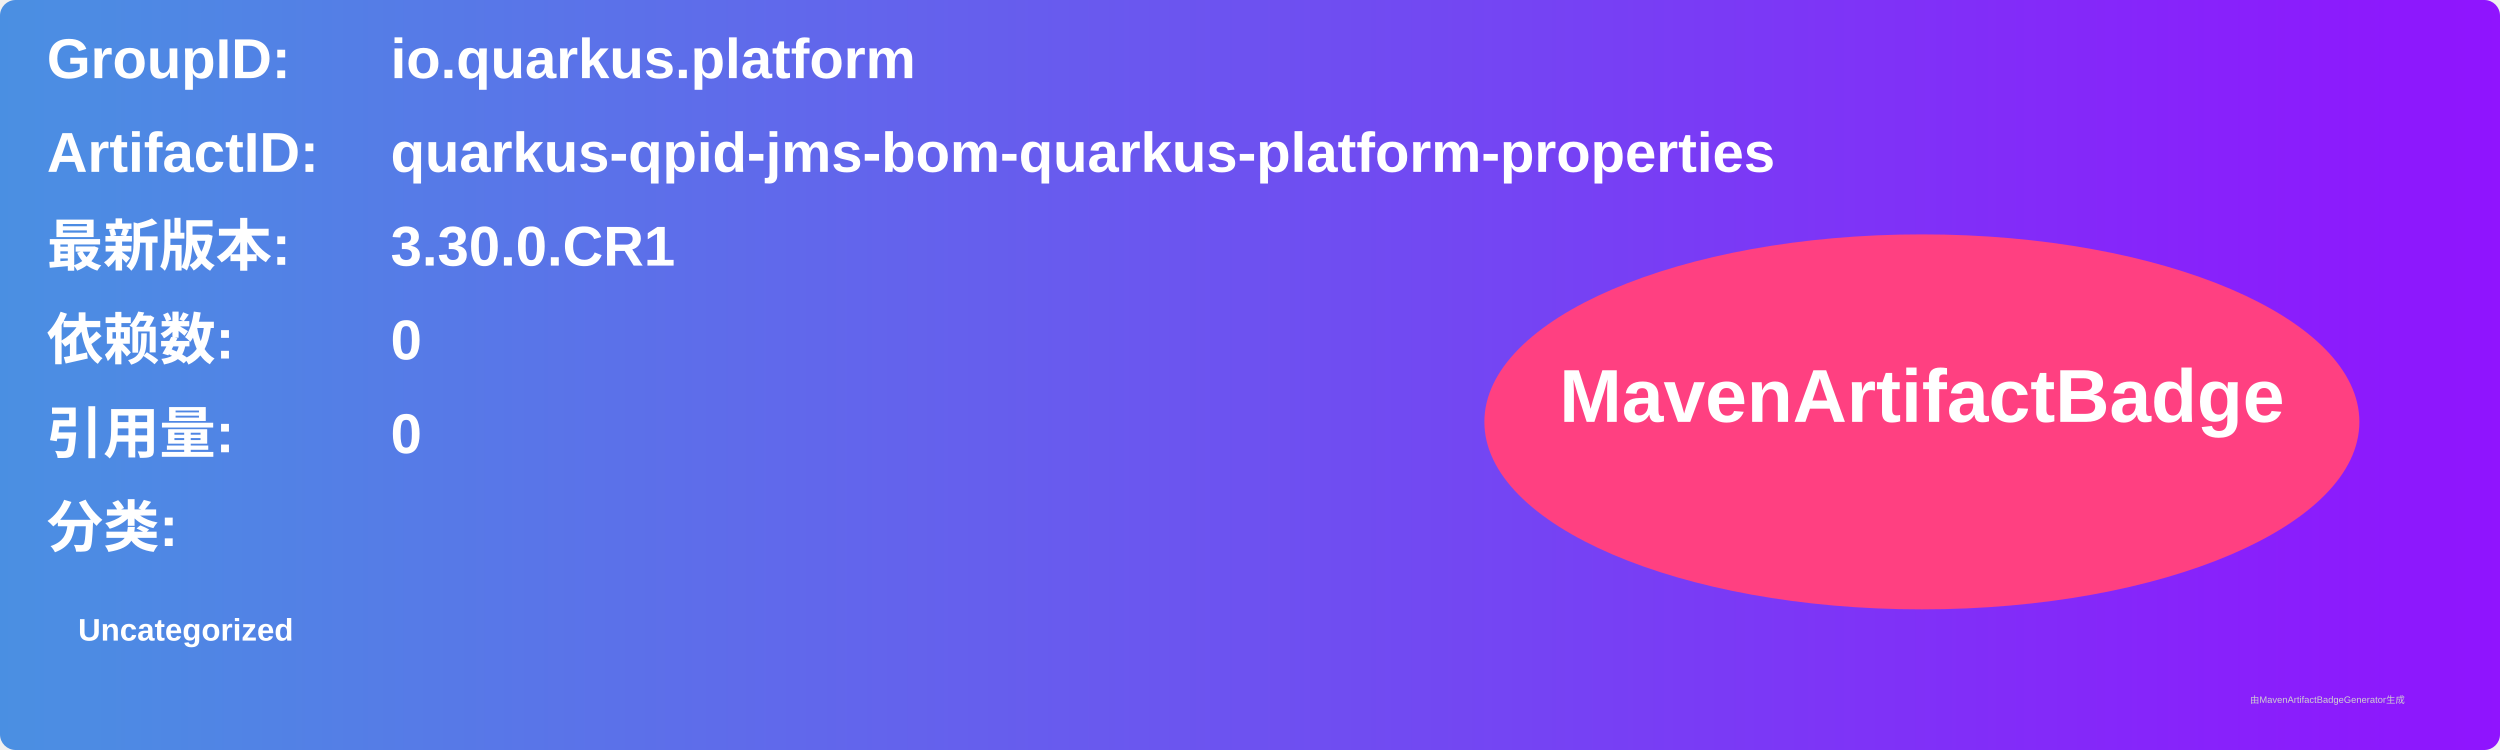
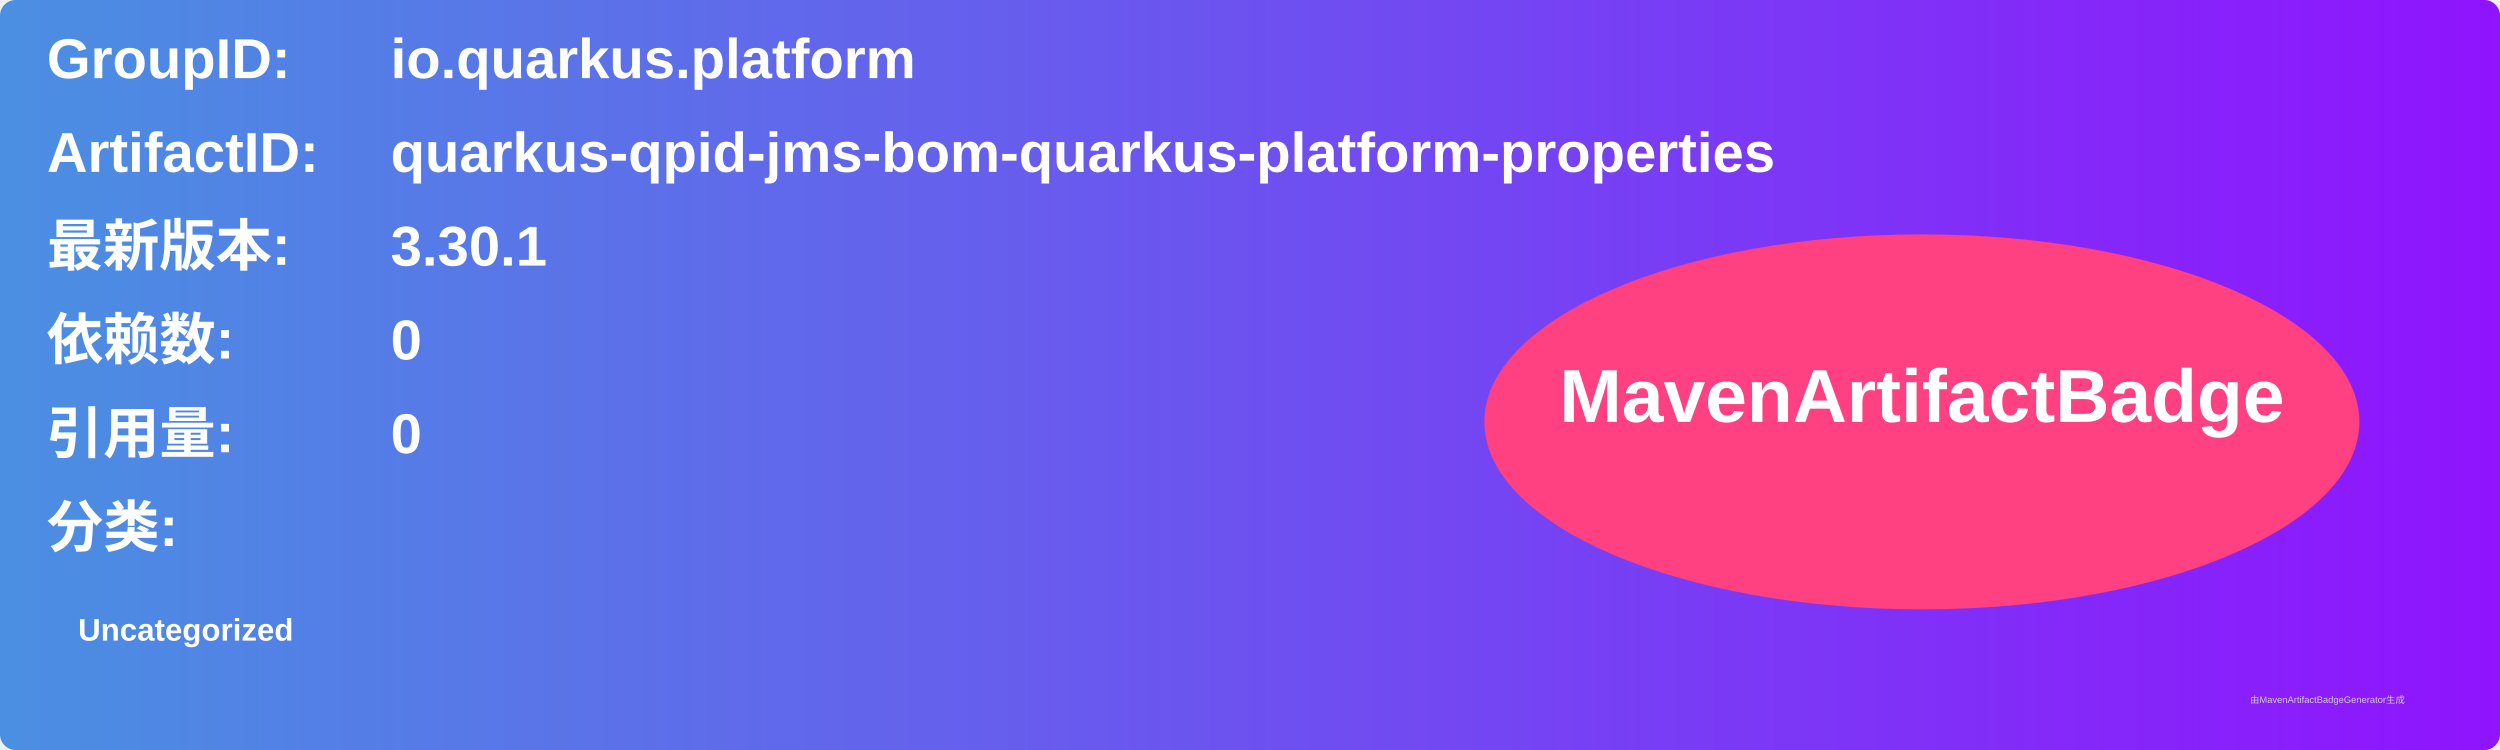
<svg xmlns="http://www.w3.org/2000/svg" width="800" height="240" viewBox="0 0 800 240">
  <linearGradient id="grad" x1="0%" y1="0%" x2="100%" y2="0%">
    <stop offset="0%" stop-color="#4a90e2" />
    <stop offset="100%" stop-color="#9013fe" />
  </linearGradient>
  <rect width="100%" height="100%" rx="5" ry="5" fill="url(#grad)" />
  <g transform="translate(15, 15)">
    <text x="0" y="10" font-family="Arial" font-size="18" fill="white" font-weight="bold" width="260">GroupID:</text>
    <text x="110" y="10" font-family="Arial" font-size="18" fill="white" font-weight="bold" width="460">io.quarkus.platform</text>
    <text x="0" y="40" font-family="Arial" font-size="18" fill="white" font-weight="bold" width="260">ArtifactID:</text>
    <text x="110" y="40" font-family="Arial" font-size="18" fill="white" font-weight="bold" width="460">quarkus-qpid-jms-bom-quarkus-platform-properties</text>
    <text x="0" y="70" font-family="Arial" font-size="18" fill="white" font-weight="bold">最新版本:</text>
    <text x="110" y="70" font-family="Arial" font-size="18" fill="white" font-weight="bold">
-       <tspan font-weight="bold">3.30.0.CR1</tspan>
+       <tspan font-weight="bold">3.30.1</tspan>
    </text>
    <text x="0" y="100" font-family="Arial" font-size="18" fill="white" font-weight="bold">依赖数: </text>
    <text x="110" y="100" font-family="Arial" font-size="18" fill="white">
      <tspan font-weight="bold">0</tspan>
    </text>
    <text x="0" y="130" font-family="Arial" font-size="18" fill="white" font-weight="bold">引用量: </text>
    <text x="110" y="130" font-family="Arial" font-size="18" fill="white">
      <tspan font-weight="bold">0</tspan>
    </text>
    <text x="0" y="160" font-family="Arial" font-size="18" fill="white" font-weight="bold">分类:</text>
    <text x="10" y="190" font-family="Arial" font-size="10" fill="white">
      <tspan font-weight="bold">Uncategorized</tspan>
    </text>
    <ellipse cx="600" cy="120" rx="140" ry="60" fill="#ff4081" />
    <text x="600" y="120" text-anchor="middle" font-family="Arial" font-size="24" fill="white" font-weight="bold">MavenArtifactBadge</text>
  </g>
  <text x="720" y="225" font-family="Arial" font-size="3" fill="#d0d0d0">由MavenArtifactBadgeGenerator生成</text>
</svg>
